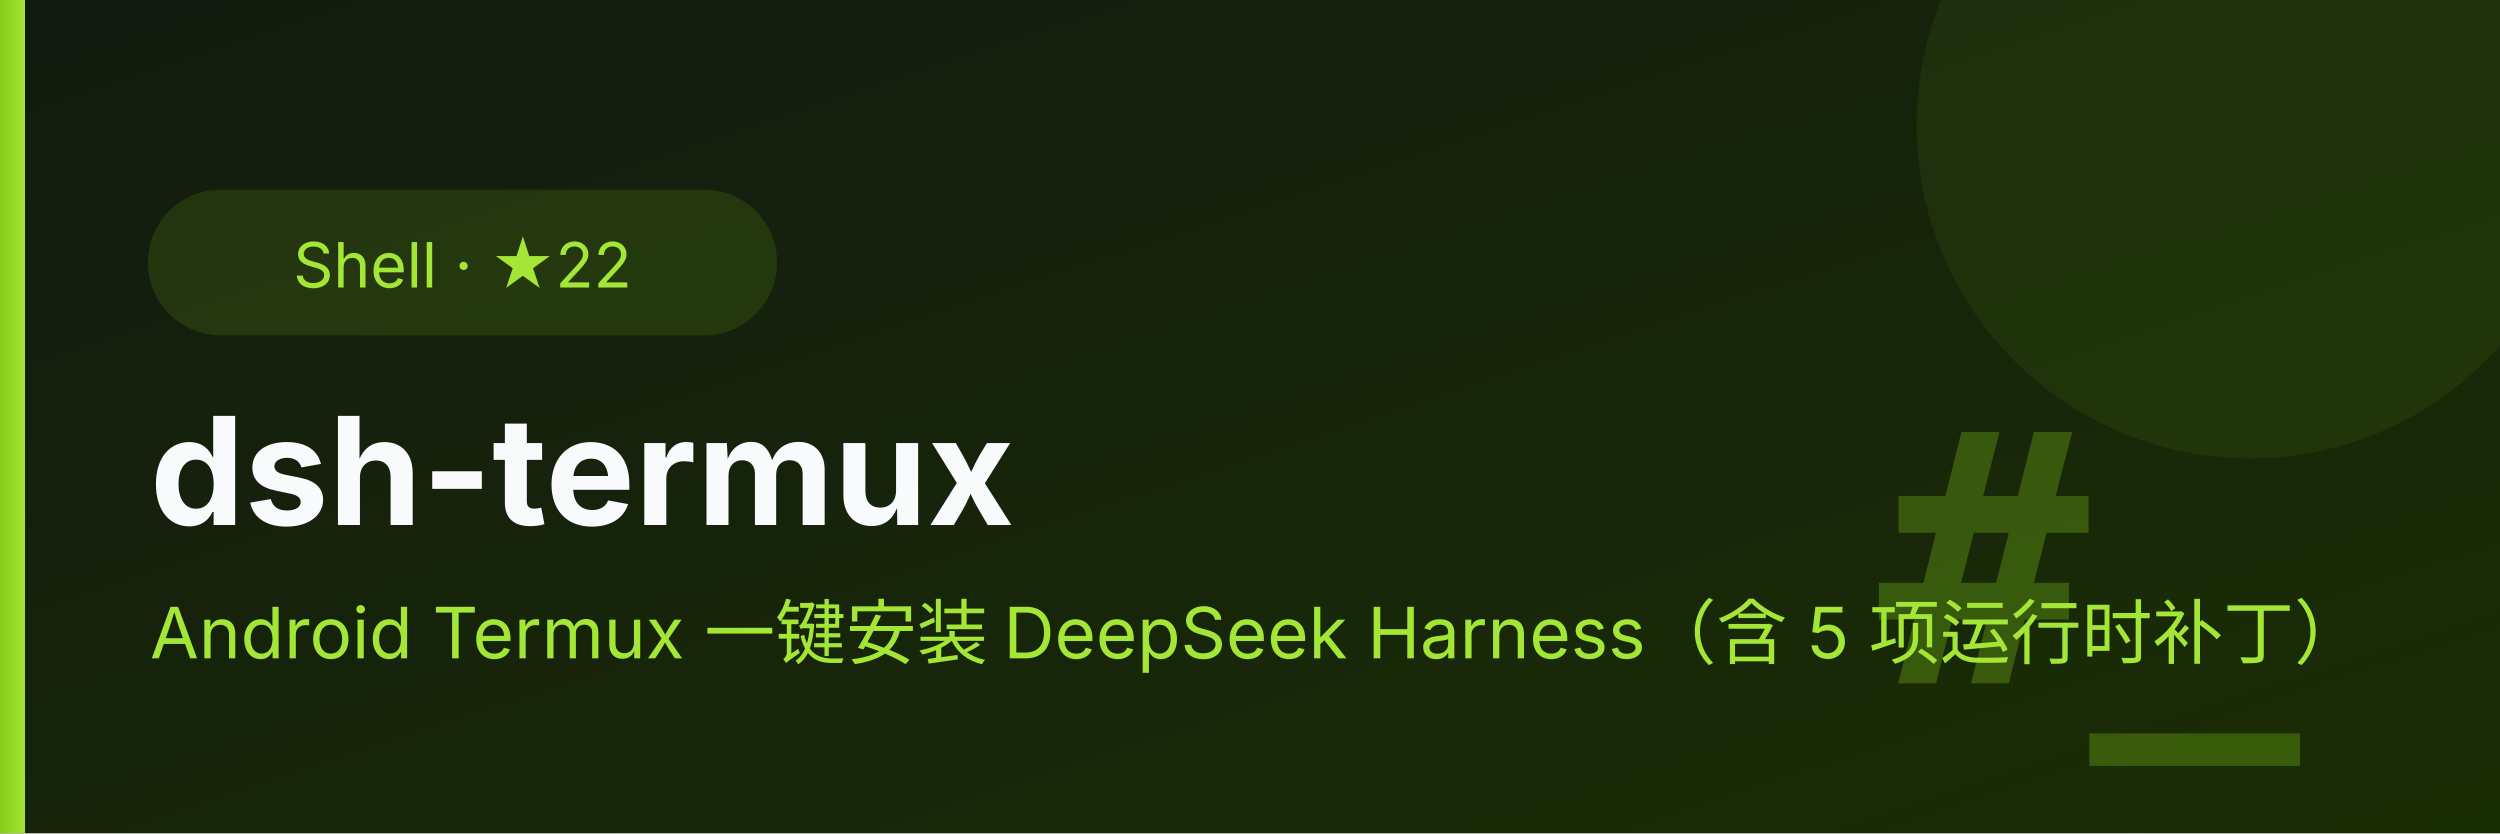
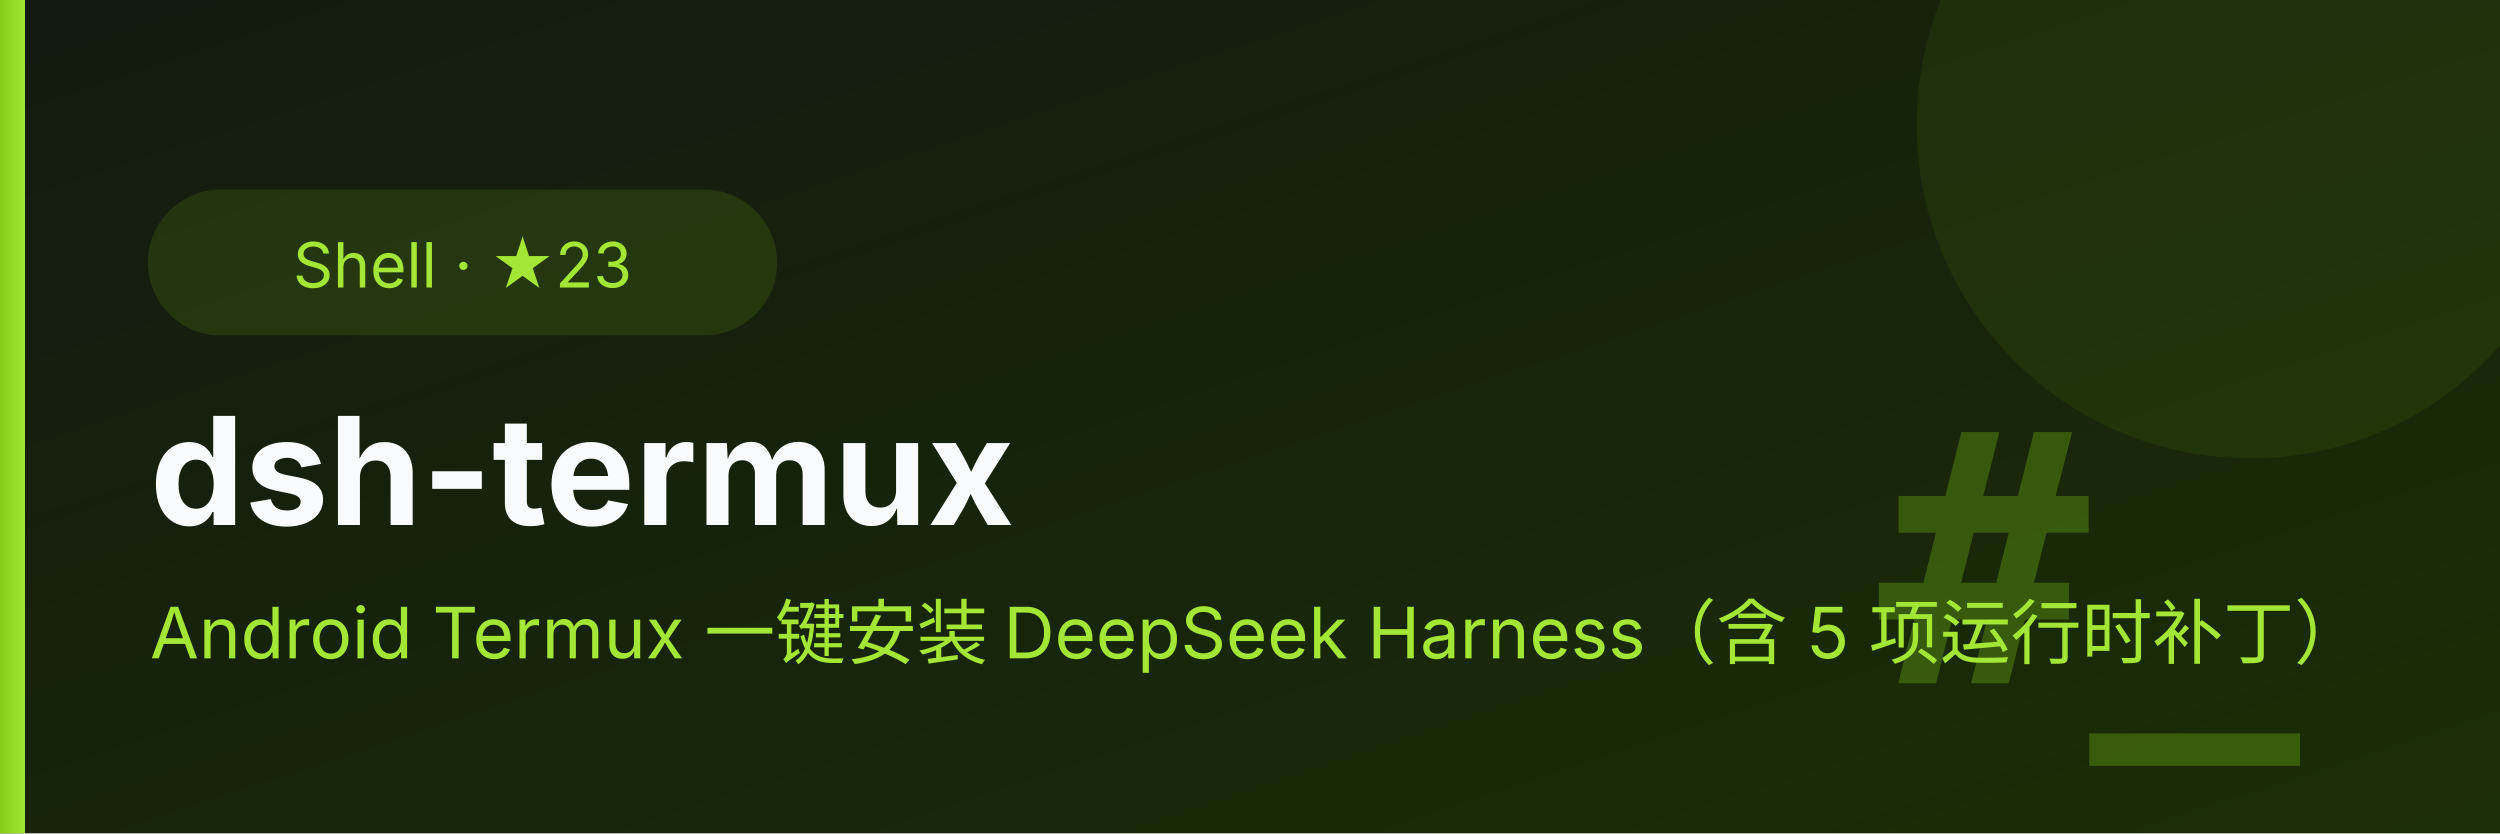
<svg xmlns="http://www.w3.org/2000/svg" viewBox="0 0 600 200" font-family="system-ui,-apple-system,'PingFang SC','Microsoft YaHei',sans-serif">
  <defs>
    <linearGradient id="bg" x1="0" y1="0" x2="1" y2="1">
      <stop offset="0" stop-color="#131a10" />
      <stop offset="1" stop-color="#1a2e05" />
    </linearGradient>
    <linearGradient id="ac" x1="0" y1="0" x2="1" y2="0">
      <stop offset="0" stop-color="#84cc16" />
      <stop offset="1" stop-color="#a3e635" />
    </linearGradient>
  </defs>
  <rect width="600" height="200" fill="url(#bg)" />
  <circle cx="540" cy="30" r="80" fill="#84cc16" opacity="0.08" />
  <text x="552" y="164" font-size="84" font-weight="700" fill="#84cc16" opacity="0.30" text-anchor="end" font-family="Consolas,monospace">#_</text>
  <rect x="0" y="0" width="6" height="200" fill="url(#ac)" />
  <rect x="36" y="46" height="34" rx="17" width="150" fill="#84cc16" opacity="0.14" stroke="#84cc16" />
-   <text x="111" y="69" font-size="15" fill="#a3e635" text-anchor="middle">Shell · ★22</text>
+   <text x="111" y="69" font-size="15" fill="#a3e635" text-anchor="middle">Shell · ★23</text>
  <text x="36" y="126" font-size="36" font-weight="700" fill="#f8fafc">dsh-termux</text>
  <text x="36" y="158" font-size="17" fill="#a3e635">Android Termux 一键安装 DeepSeek Harness（含 5 项运行时补丁）</text>
</svg>
